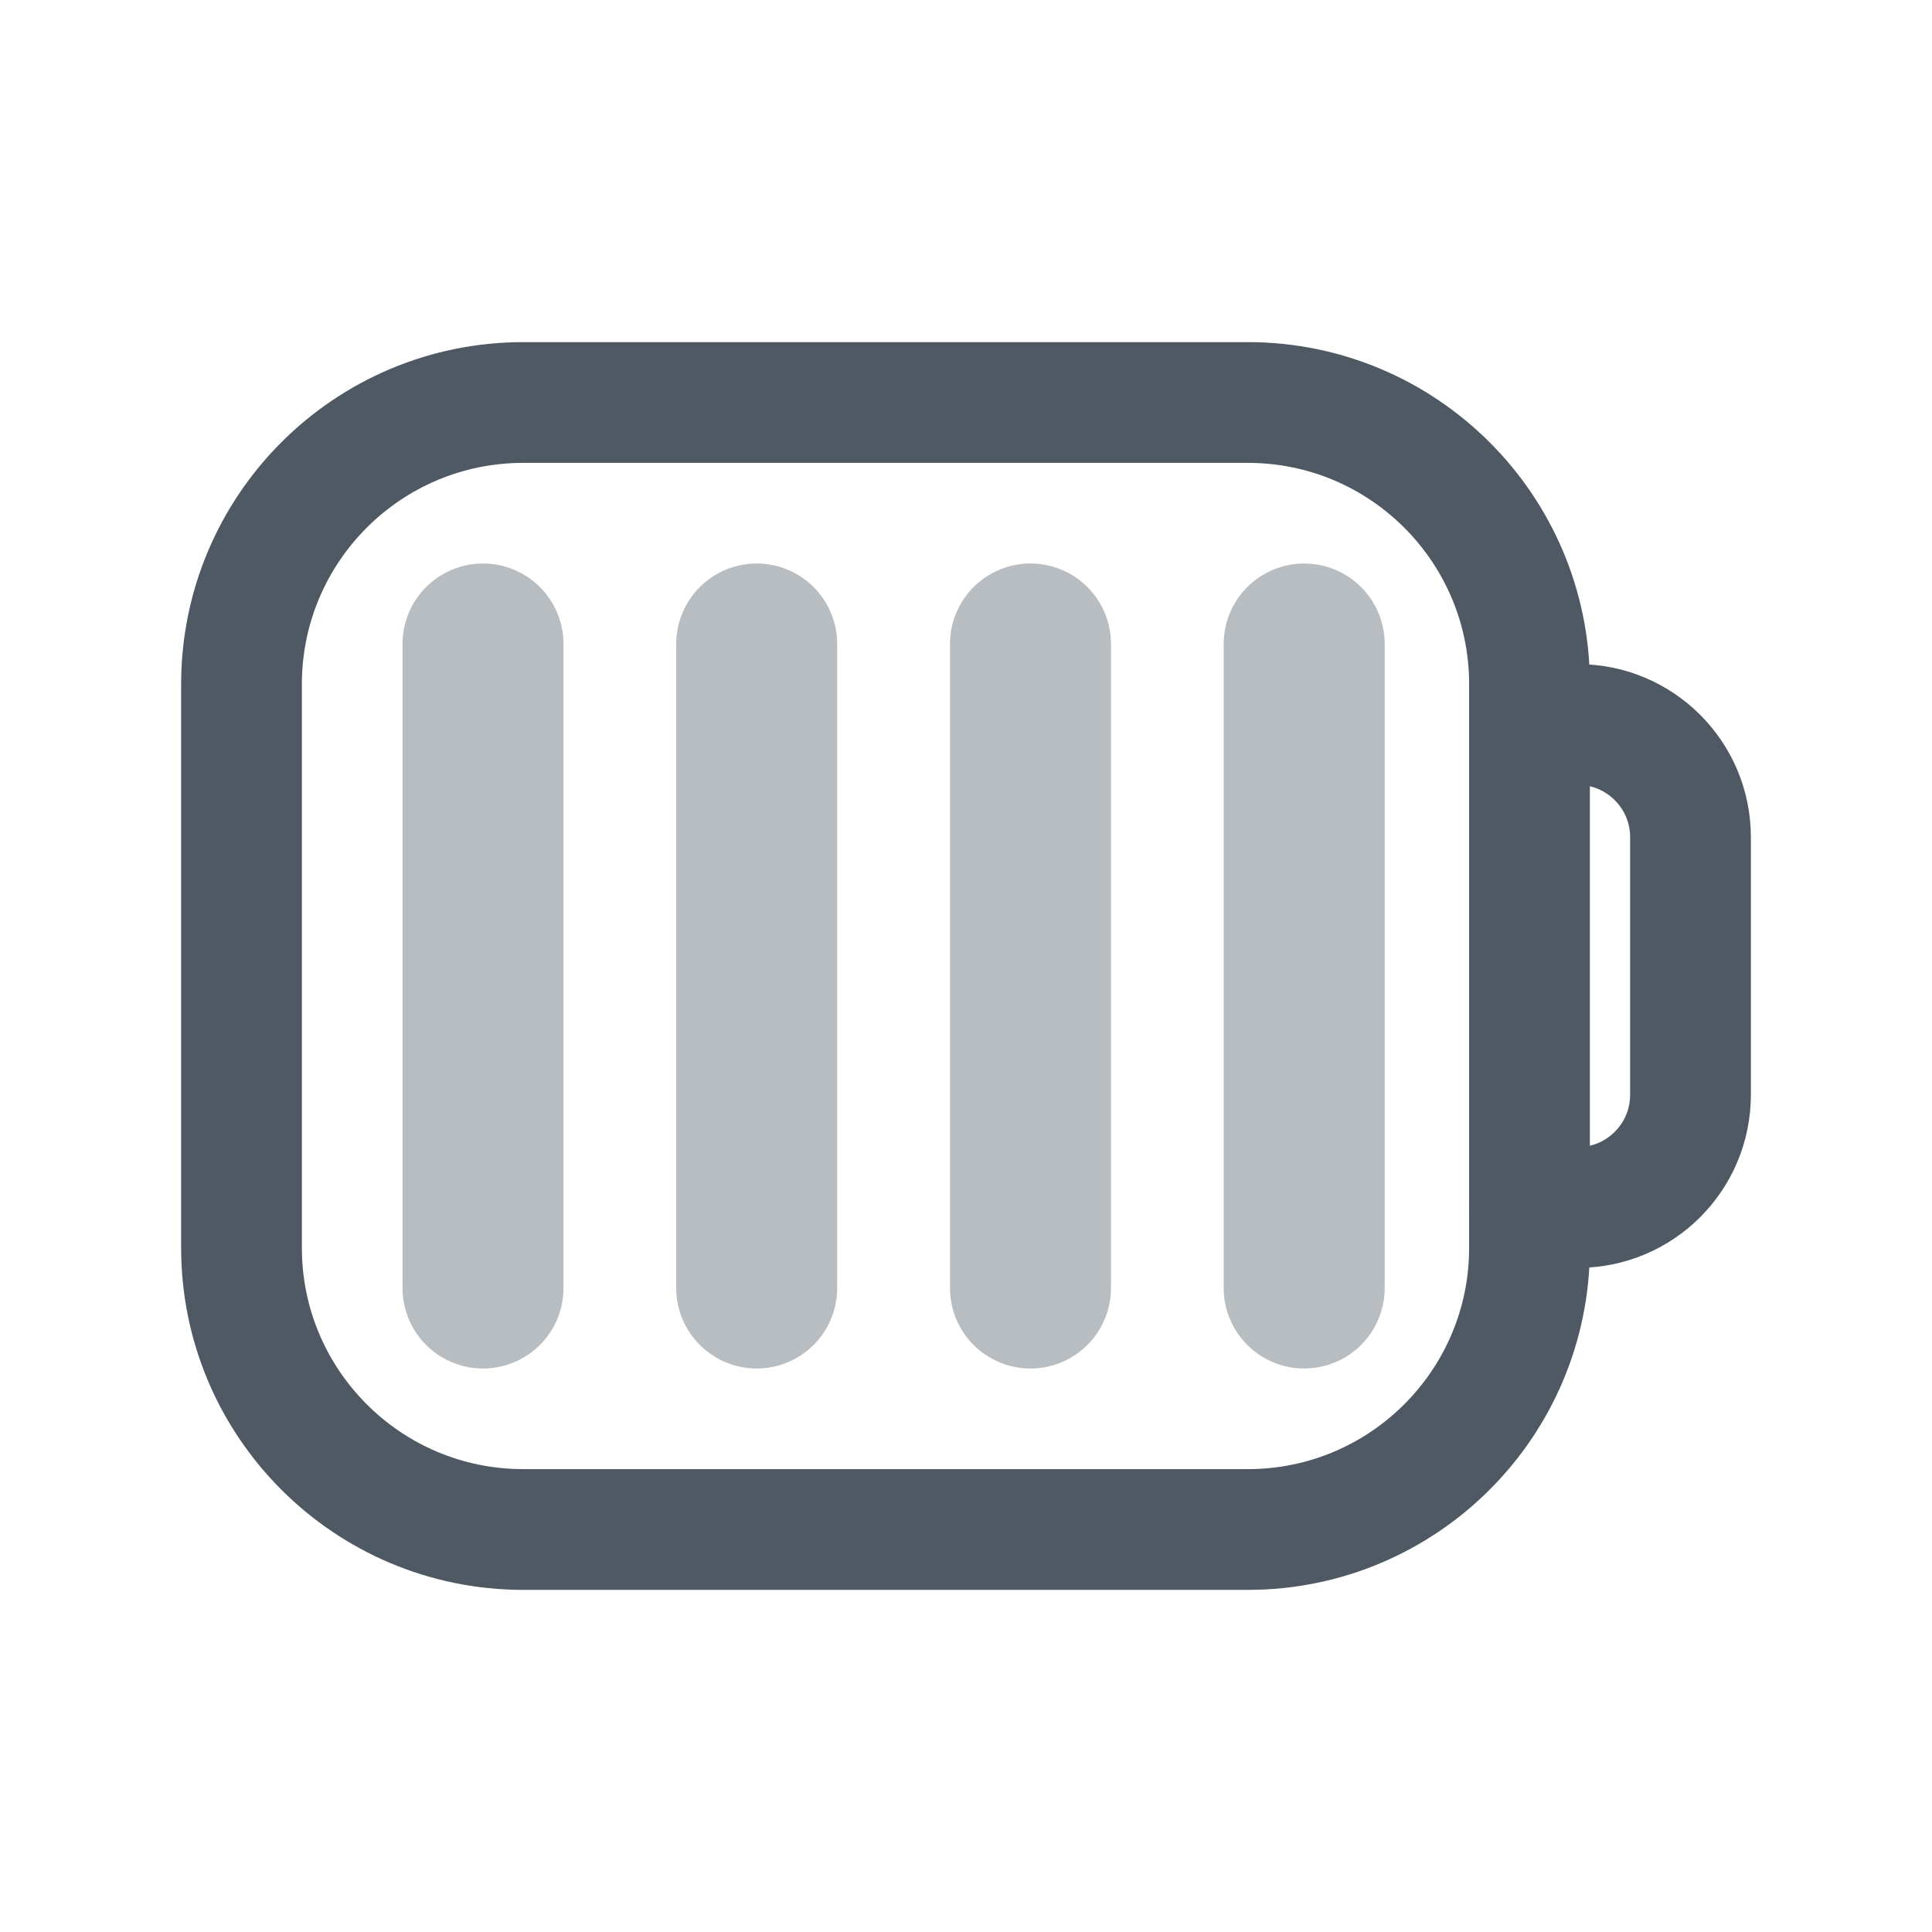
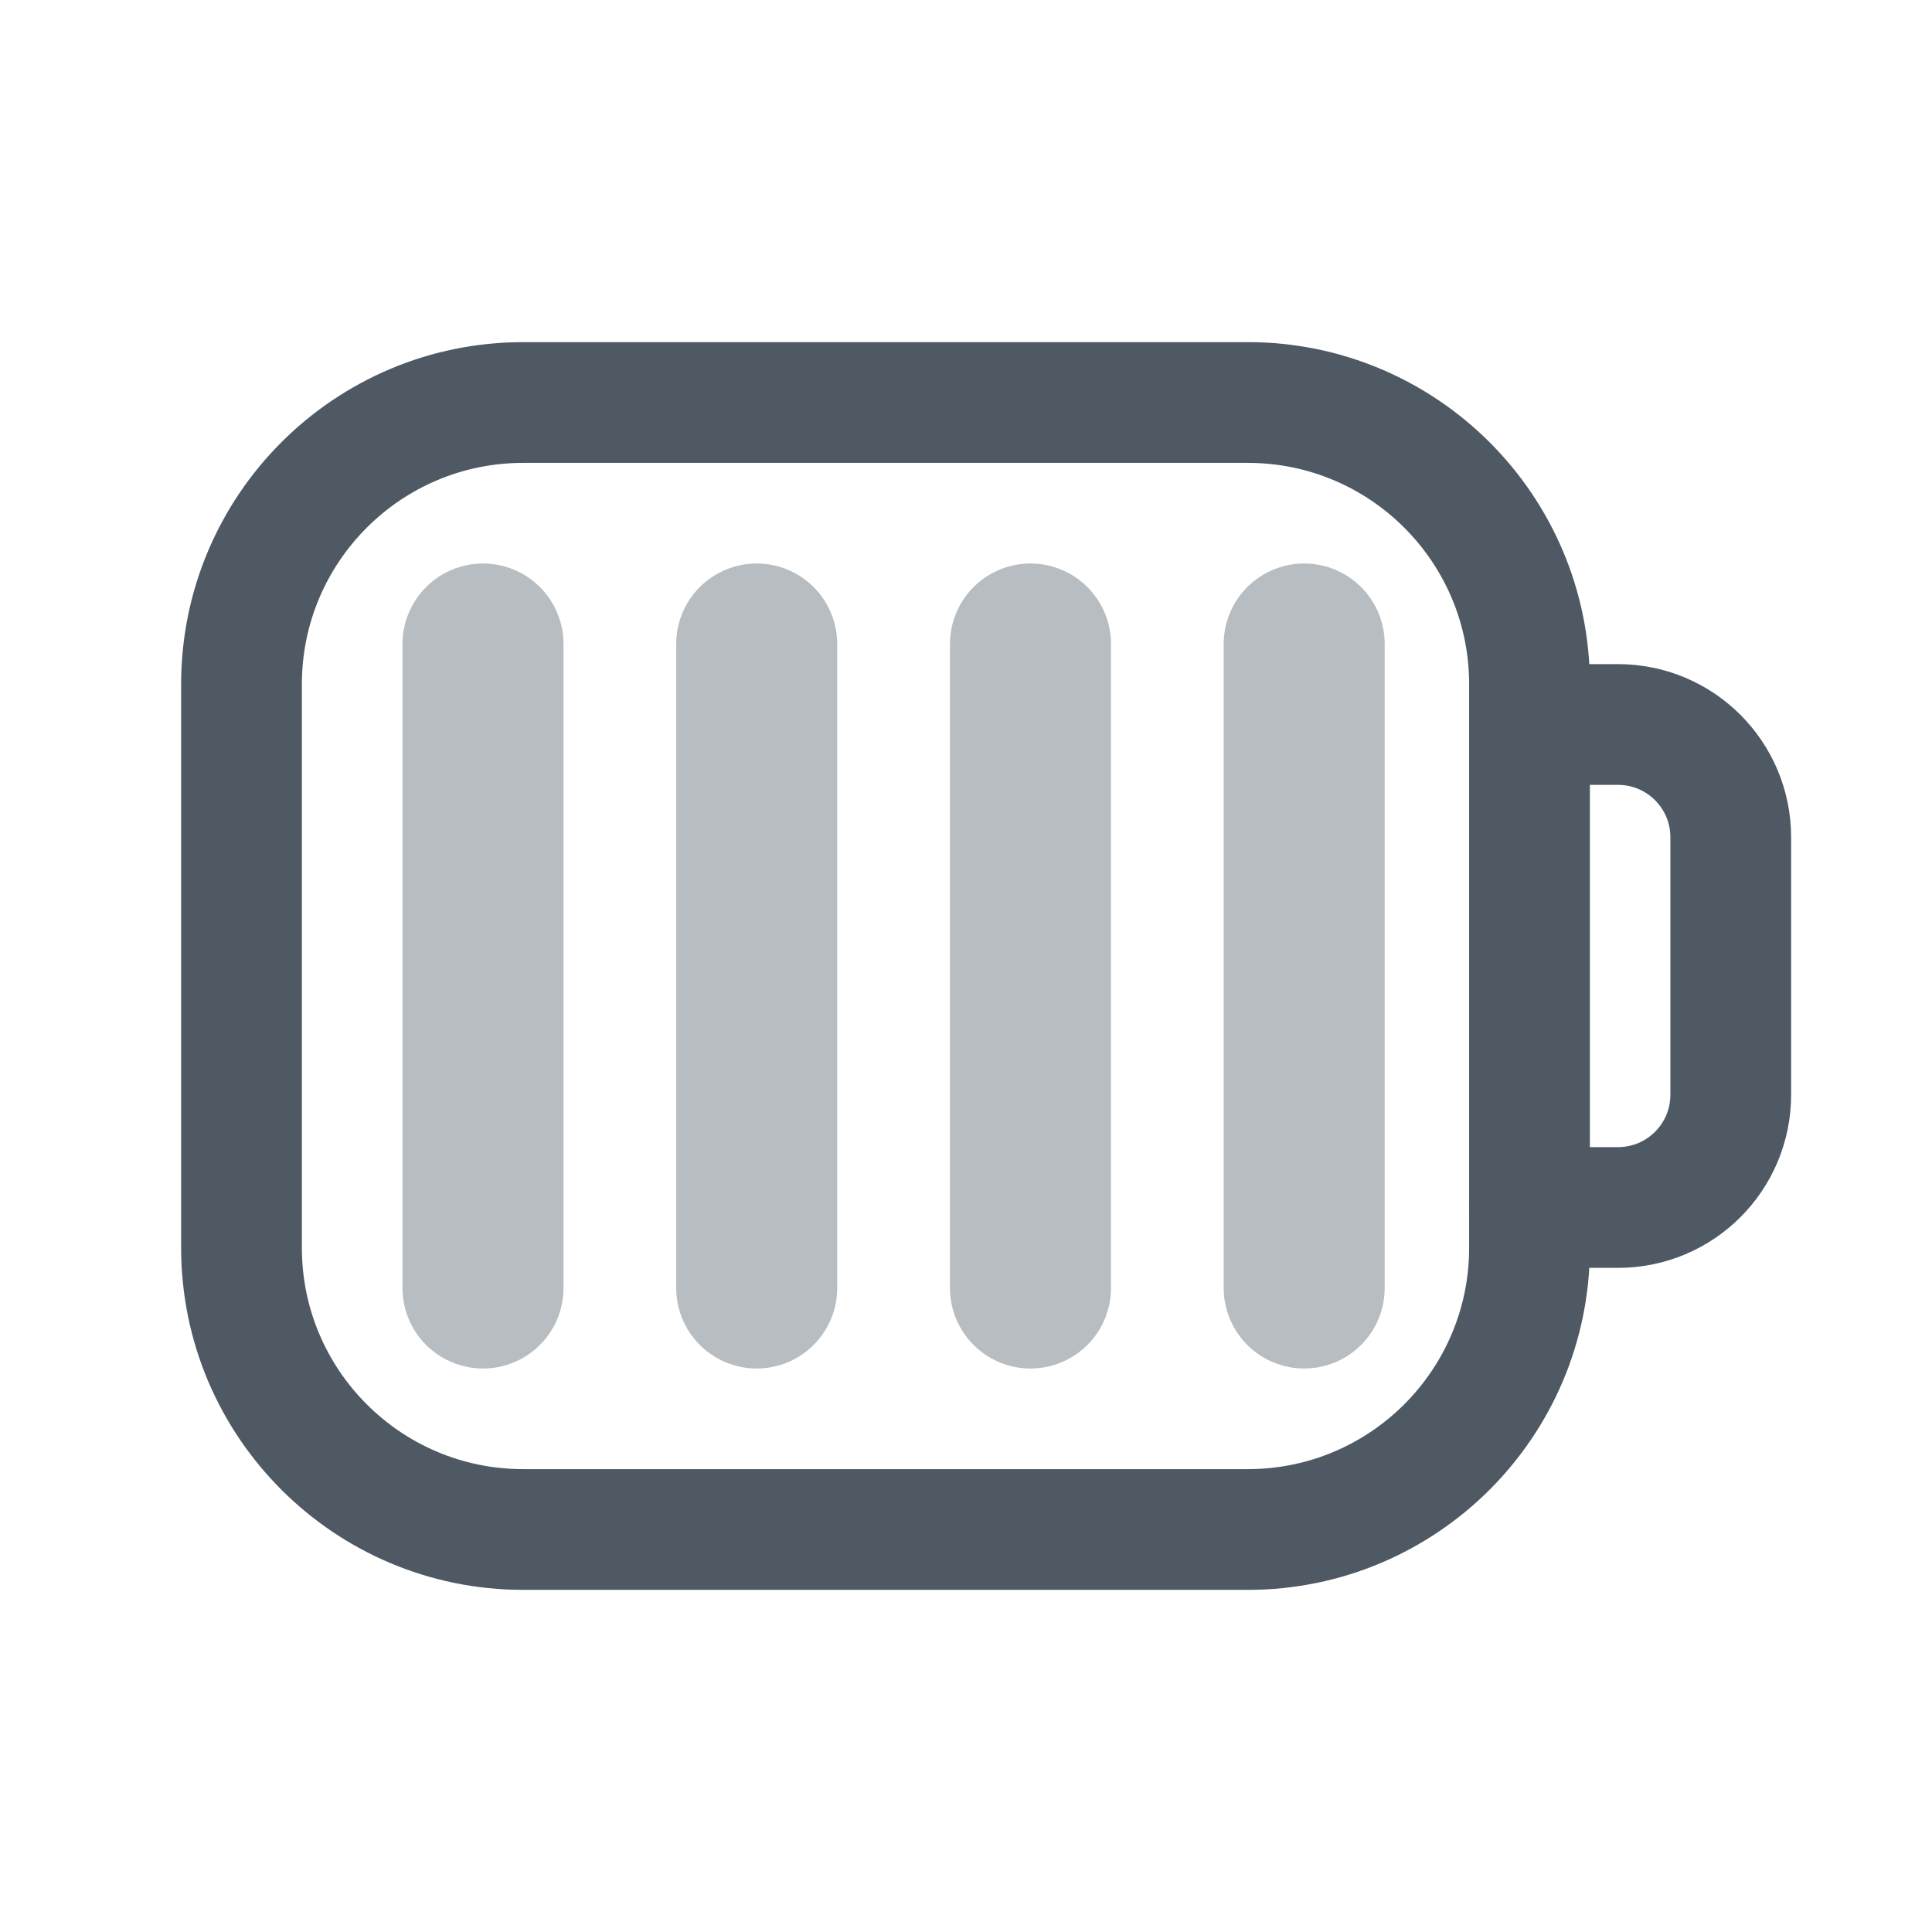
<svg xmlns="http://www.w3.org/2000/svg" width="24" height="24" viewBox="0 0 24 24" fill="none">
-   <rect x="3" y="5" width="16" height="14" rx="3.5" stroke="#4E5964" stroke-width="1.5" />
-   <path d="M19.5 9H19.6C20.373 9 21 9.627 21 10.4V13.6C21 14.373 20.373 15 19.6 15H19" stroke="#4E5964" stroke-width="1.5" stroke-linecap="round" />
+   <rect x="3" y="5" width="16" height="14" rx="3.5" stroke="#4E5964" stroke-width="1.5" stroke-linecap="round" />
+   <path d="M19.5 9H20.1C20.873 9 21.5 9.627 21.5 10.4V13.6C21.5 14.373 20.873 15 20.1 15H19" stroke="#4E5964" stroke-width="1.5" stroke-linecap="round" />
  <line opacity="0.4" x1="6" y1="8" x2="6" y2="16" stroke="#4E5964" stroke-width="2" stroke-linecap="round" />
  <line opacity="0.4" x1="9.4" y1="8" x2="9.4" y2="16" stroke="#4E5964" stroke-width="2" stroke-linecap="round" />
  <line opacity="0.4" x1="12.801" y1="8" x2="12.801" y2="16" stroke="#4E5964" stroke-width="2" stroke-linecap="round" />
  <line opacity="0.4" x1="16.201" y1="8" x2="16.201" y2="16" stroke="#4E5964" stroke-width="2" stroke-linecap="round" />
</svg>
